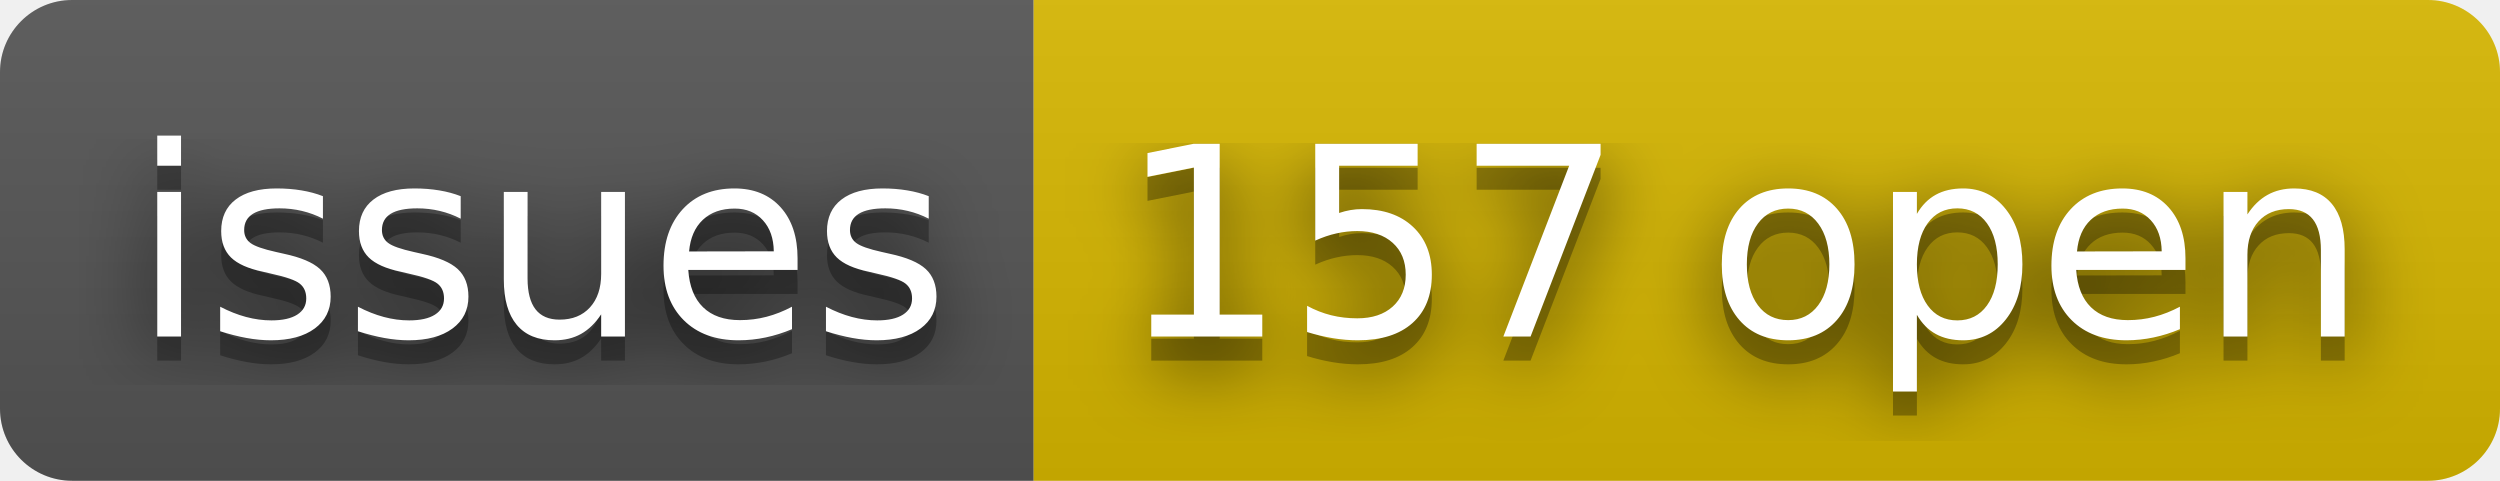
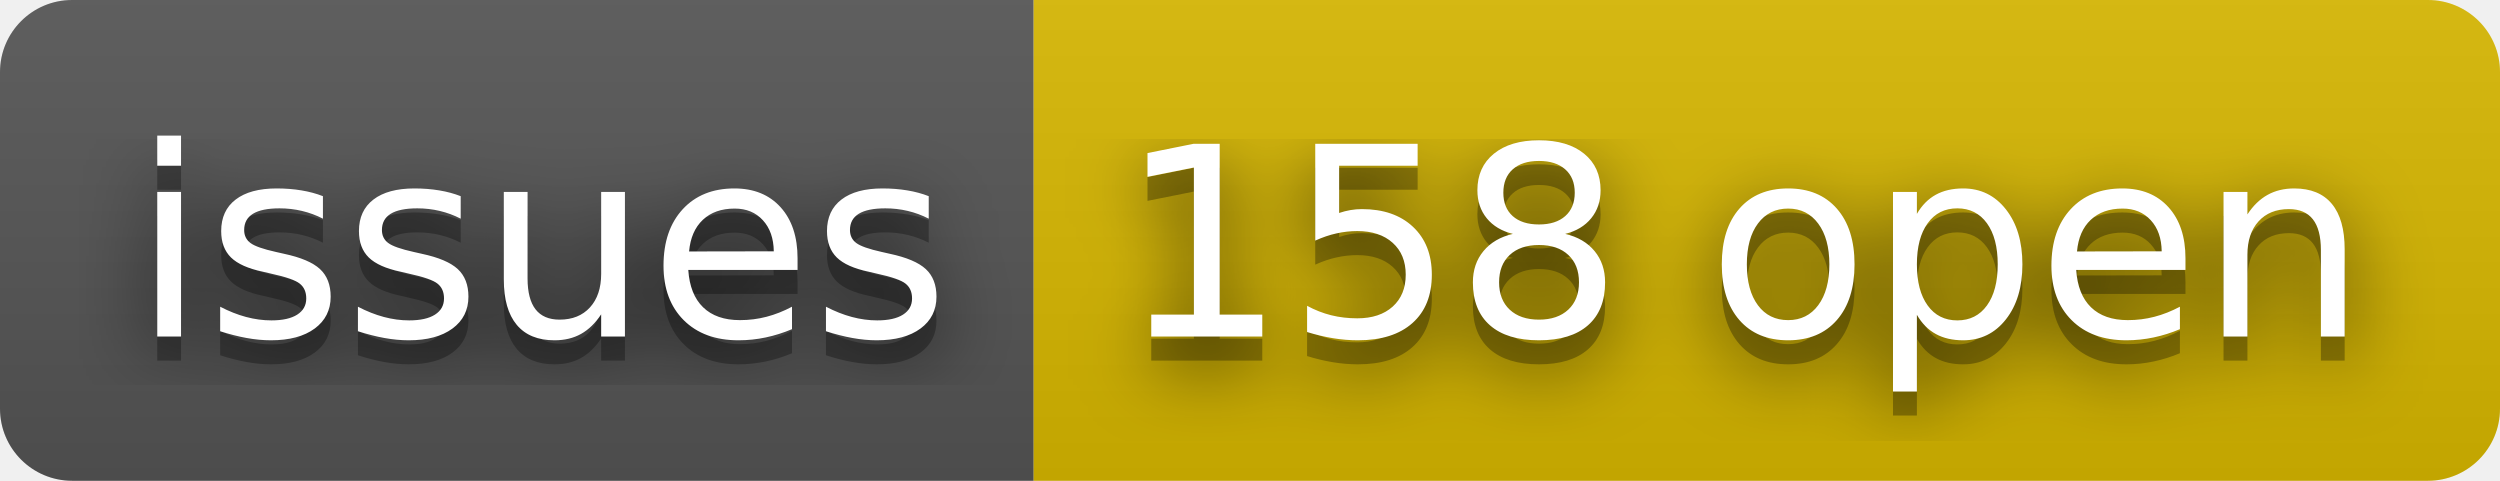
- <svg xmlns="http://www.w3.org/2000/svg" width="104" height="20" role="img" aria-label="issues: 157 open">
+ <svg xmlns="http://www.w3.org/2000/svg" width="104" height="20" role="img" aria-label="issues: 158 open">
  <filter id="blur">
    <feGaussianBlur stdDeviation="16" />
  </filter>
  <linearGradient id="s" x2="0" y2="100%">
    <stop offset="0" stop-color="#bbb" stop-opacity=".1" />
    <stop offset="1" stop-opacity=".1" />
  </linearGradient>
  <clipPath id="r">
    <rect width="104" height="20" rx="3" />
  </clipPath>
  <g clip-path="url(#r)">
    <rect width="43" height="20" fill="#555" />
    <rect x="43" width="61" height="20" fill="#d8b800" />
    <rect width="104" height="20" fill="url(#s)" />
  </g>
  <g fill="#fff" text-anchor="middle" font-family="Verdana,Geneva,DejaVu Sans,sans-serif" text-rendering="geometricPrecision" font-size="110">
    <g transform="scale(.1)">
      <g aria-hidden="true" fill="#010101">
        <text x="225" y="150" fill-opacity=".8" filter="url(#blur)" textLength="330">issues</text>
        <text x="225" y="150" fill-opacity=".3" textLength="330">issues</text>
      </g>
      <text x="225" y="140" textLength="330">issues</text>
    </g>
    <g transform="scale(.1)">
      <g aria-hidden="true" fill="#010101">
-         <text x="725" y="150" fill-opacity=".8" filter="url(#blur)" textLength="510">157 open</text>
-         <text x="725" y="150" fill-opacity=".3" textLength="510">157 open</text>
+         <text x="725" y="150" fill-opacity=".8" filter="url(#blur)" textLength="510">158 open</text>
+         <text x="725" y="150" fill-opacity=".3" textLength="510">158 open</text>
      </g>
-       <text x="725" y="140" textLength="510">157 open</text>
+       <text x="725" y="140" textLength="510">158 open</text>
    </g>
  </g>
</svg>
